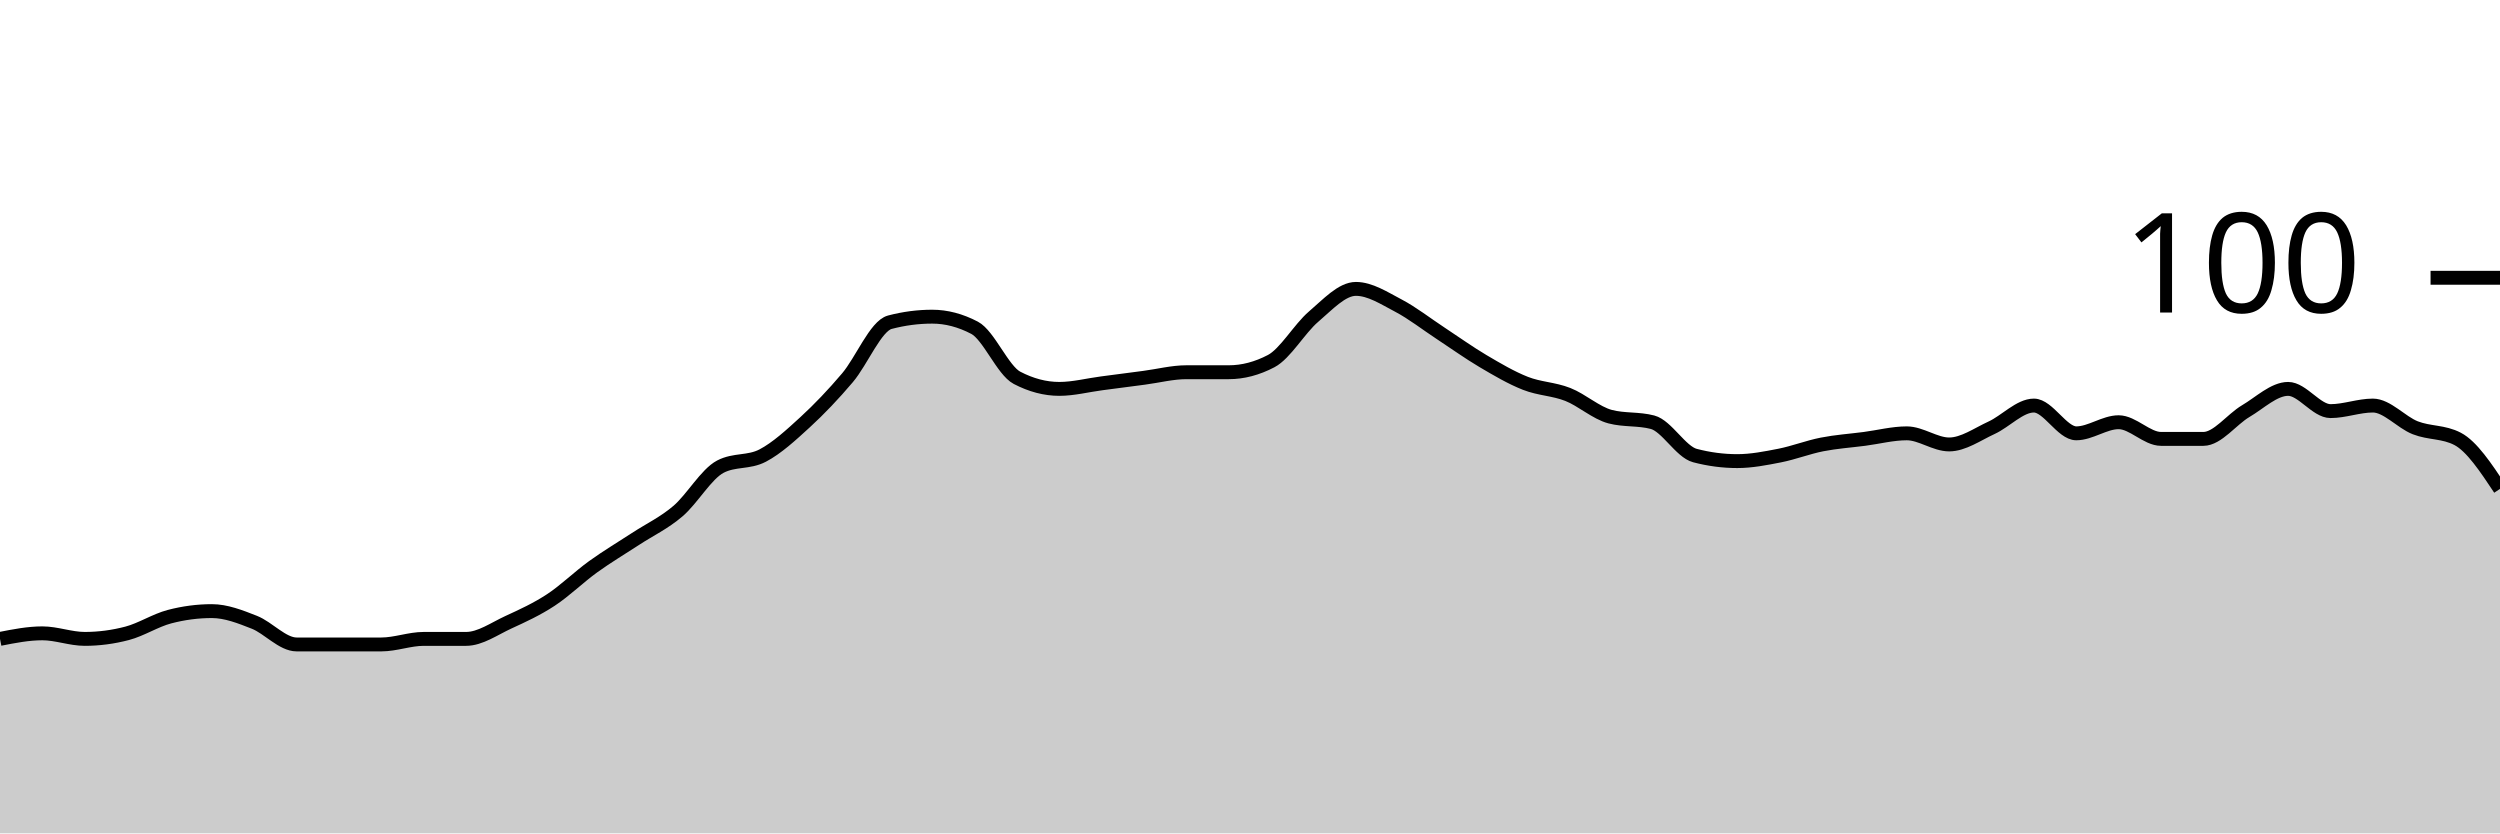
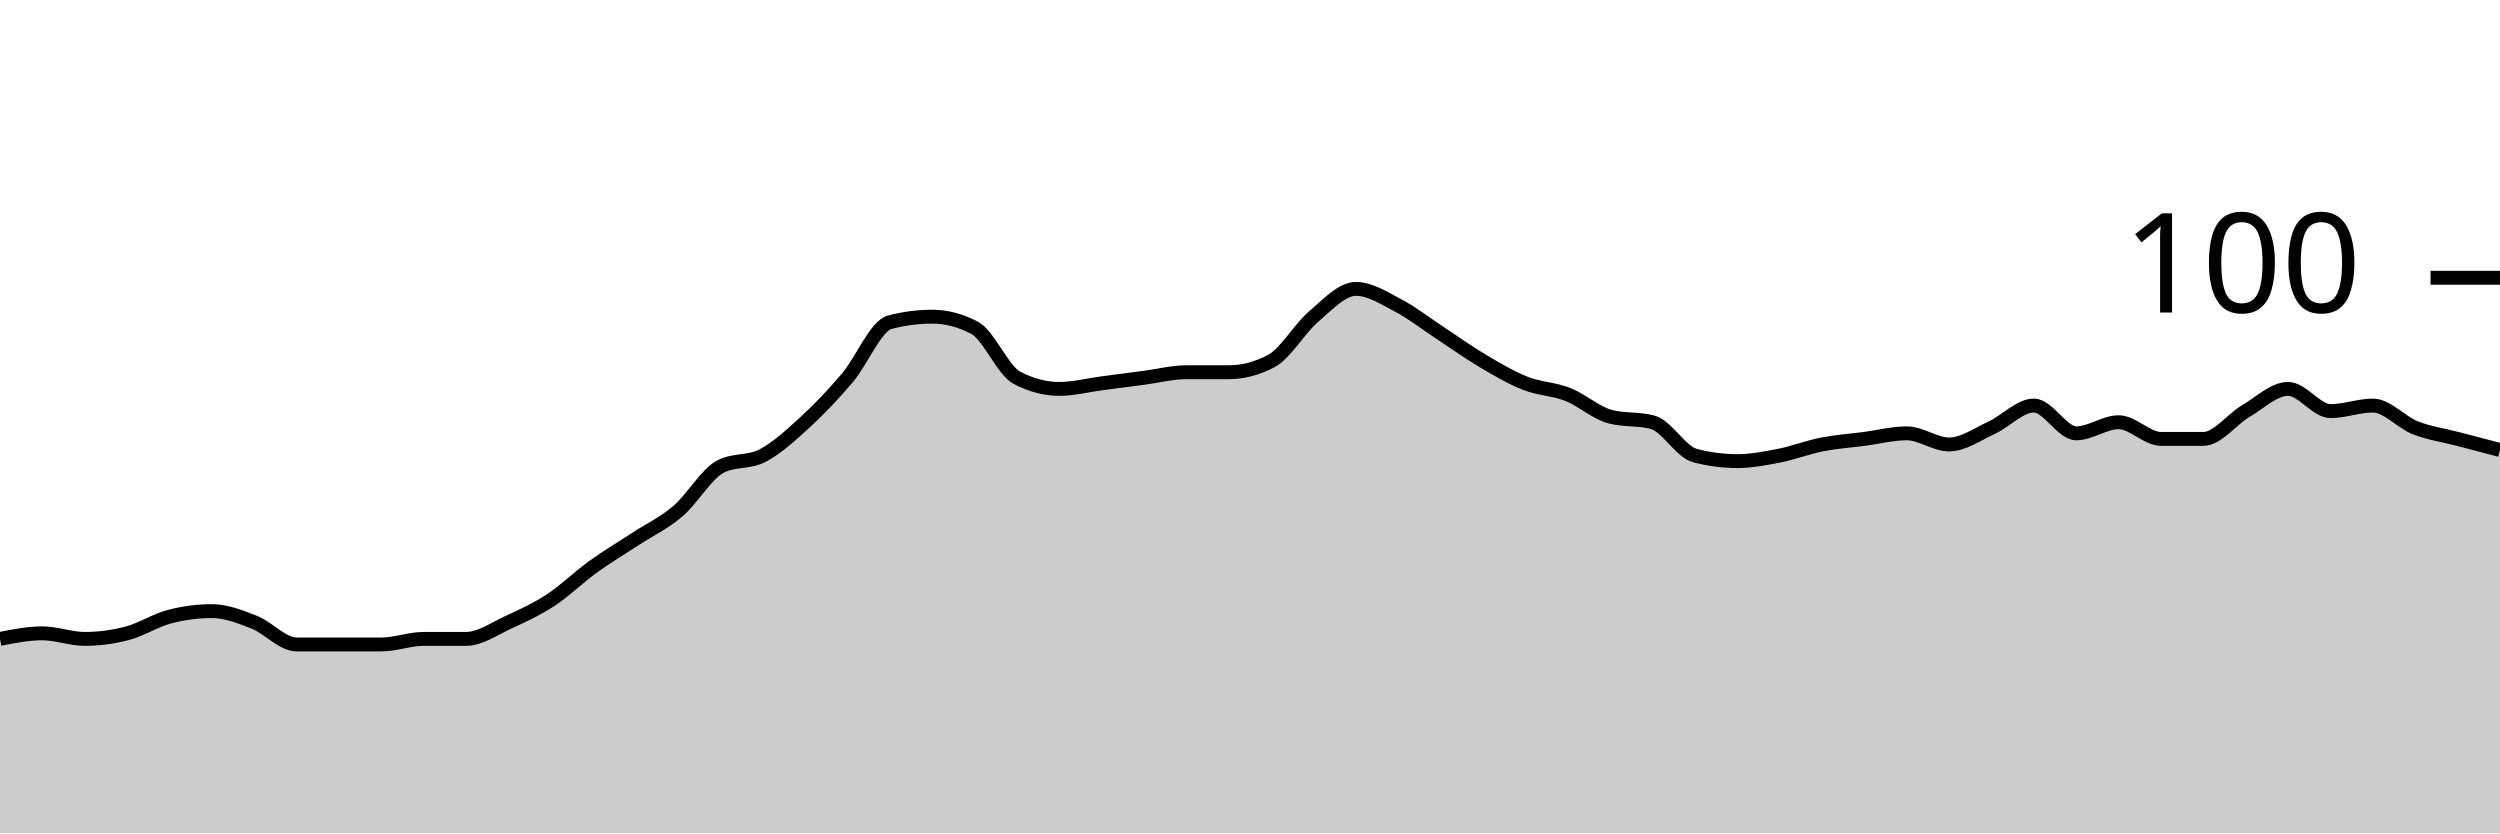
<svg xmlns="http://www.w3.org/2000/svg" viewBox="0 0 180 60">
  <g transform="translate(0,20)">
-     <path class="area" fill="rgba(0, 0, 0, 0.2)" d="M0,26C1.017,25.8,2.034,25.6,3.051,25.6C4.068,25.6,5.085,26,6.102,26C7.119,26,8.136,25.867,9.153,25.6C10.169,25.333,11.186,24.667,12.203,24.4C13.22,24.133,14.237,24,15.254,24C16.271,24,17.288,24.4,18.305,24.8C19.322,25.2,20.339,26.4,21.356,26.4C22.373,26.4,23.39,26.4,24.407,26.4C25.424,26.4,26.441,26.4,27.458,26.4C28.475,26.4,29.492,26,30.508,26C31.525,26,32.542,26,33.559,26C34.576,26,35.593,25.267,36.61,24.8C37.627,24.333,38.644,23.867,39.661,23.2C40.678,22.533,41.695,21.533,42.712,20.8C43.729,20.067,44.746,19.467,45.763,18.8C46.78,18.133,47.797,17.667,48.814,16.8C49.831,15.933,50.847,14.133,51.864,13.6C52.881,13.067,53.898,13.333,54.915,12.8C55.932,12.267,56.949,11.333,57.966,10.4C58.983,9.467,60,8.4,61.017,7.2C62.034,6,63.051,3.467,64.068,3.2C65.085,2.933,66.102,2.8,67.119,2.8C68.136,2.8,69.153,3.067,70.169,3.6C71.186,4.133,72.203,6.667,73.22,7.2C74.237,7.733,75.254,8,76.271,8C77.288,8,78.305,7.733,79.322,7.6C80.339,7.467,81.356,7.333,82.373,7.2C83.39,7.067,84.407,6.8,85.424,6.8C86.441,6.8,87.458,6.8,88.475,6.8C89.492,6.8,90.508,6.533,91.525,6C92.542,5.467,93.559,3.667,94.576,2.8C95.593,1.933,96.61,0.8,97.627,0.8C98.644,0.8,99.661,1.467,100.678,2C101.695,2.533,102.712,3.333,103.729,4C104.746,4.667,105.763,5.4,106.78,6C107.797,6.6,108.814,7.2,109.831,7.6C110.847,8,111.864,8,112.881,8.4C113.898,8.8,114.915,9.733,115.932,10C116.949,10.267,117.966,10.133,118.983,10.4C120,10.667,121.017,12.533,122.034,12.8C123.051,13.067,124.068,13.2,125.085,13.2C126.102,13.2,127.119,13,128.136,12.8C129.153,12.6,130.169,12.2,131.186,12C132.203,11.8,133.22,11.733,134.237,11.6C135.254,11.467,136.271,11.2,137.288,11.2C138.305,11.2,139.322,12,140.339,12C141.356,12,142.373,11.267,143.39,10.8C144.407,10.333,145.424,9.2,146.441,9.2C147.458,9.2,148.475,11.2,149.492,11.2C150.508,11.2,151.525,10.4,152.542,10.4C153.559,10.4,154.576,11.6,155.593,11.6C156.61,11.6,157.627,11.6,158.644,11.6C159.661,11.6,160.678,10.2,161.695,9.6C162.712,9,163.729,8,164.746,8C165.763,8,166.78,9.6,167.797,9.6C168.814,9.6,169.831,9.2,170.847,9.2C171.864,9.2,172.881,10.4,173.898,10.8C174.915,11.2,175.932,11.067,176.949,11.6C177.966,12.133,178.983,13.667,180,15.2L180,40C178.983,40,177.966,40,176.949,40C175.932,40,174.915,40,173.898,40C172.881,40,171.864,40,170.847,40C169.831,40,168.814,40,167.797,40C166.78,40,165.763,40,164.746,40C163.729,40,162.712,40,161.695,40C160.678,40,159.661,40,158.644,40C157.627,40,156.61,40,155.593,40C154.576,40,153.559,40,152.542,40C151.525,40,150.508,40,149.492,40C148.475,40,147.458,40,146.441,40C145.424,40,144.407,40,143.39,40C142.373,40,141.356,40,140.339,40C139.322,40,138.305,40,137.288,40C136.271,40,135.254,40,134.237,40C133.22,40,132.203,40,131.186,40C130.169,40,129.153,40,128.136,40C127.119,40,126.102,40,125.085,40C124.068,40,123.051,40,122.034,40C121.017,40,120,40,118.983,40C117.966,40,116.949,40,115.932,40C114.915,40,113.898,40,112.881,40C111.864,40,110.847,40,109.831,40C108.814,40,107.797,40,106.78,40C105.763,40,104.746,40,103.729,40C102.712,40,101.695,40,100.678,40C99.661,40,98.644,40,97.627,40C96.61,40,95.593,40,94.576,40C93.559,40,92.542,40,91.525,40C90.508,40,89.492,40,88.475,40C87.458,40,86.441,40,85.424,40C84.407,40,83.39,40,82.373,40C81.356,40,80.339,40,79.322,40C78.305,40,77.288,40,76.271,40C75.254,40,74.237,40,73.22,40C72.203,40,71.186,40,70.169,40C69.153,40,68.136,40,67.119,40C66.102,40,65.085,40,64.068,40C63.051,40,62.034,40,61.017,40C60,40,58.983,40,57.966,40C56.949,40,55.932,40,54.915,40C53.898,40,52.881,40,51.864,40C50.847,40,49.831,40,48.814,40C47.797,40,46.78,40,45.763,40C44.746,40,43.729,40,42.712,40C41.695,40,40.678,40,39.661,40C38.644,40,37.627,40,36.61,40C35.593,40,34.576,40,33.559,40C32.542,40,31.525,40,30.508,40C29.492,40,28.475,40,27.458,40C26.441,40,25.424,40,24.407,40C23.39,40,22.373,40,21.356,40C20.339,40,19.322,40,18.305,40C17.288,40,16.271,40,15.254,40C14.237,40,13.22,40,12.203,40C11.186,40,10.169,40,9.153,40C8.136,40,7.119,40,6.102,40C5.085,40,4.068,40,3.051,40C2.034,40,1.017,40,0,40Z" />
-     <path class="line" stroke="black" fill="none" d="M0,26C1.017,25.8,2.034,25.6,3.051,25.6C4.068,25.6,5.085,26,6.102,26C7.119,26,8.136,25.867,9.153,25.6C10.169,25.333,11.186,24.667,12.203,24.4C13.22,24.133,14.237,24,15.254,24C16.271,24,17.288,24.4,18.305,24.8C19.322,25.2,20.339,26.4,21.356,26.4C22.373,26.4,23.39,26.4,24.407,26.4C25.424,26.4,26.441,26.4,27.458,26.4C28.475,26.4,29.492,26,30.508,26C31.525,26,32.542,26,33.559,26C34.576,26,35.593,25.267,36.61,24.8C37.627,24.333,38.644,23.867,39.661,23.2C40.678,22.533,41.695,21.533,42.712,20.8C43.729,20.067,44.746,19.467,45.763,18.8C46.78,18.133,47.797,17.667,48.814,16.8C49.831,15.933,50.847,14.133,51.864,13.6C52.881,13.067,53.898,13.333,54.915,12.8C55.932,12.267,56.949,11.333,57.966,10.4C58.983,9.467,60,8.4,61.017,7.2C62.034,6,63.051,3.467,64.068,3.2C65.085,2.933,66.102,2.8,67.119,2.8C68.136,2.8,69.153,3.067,70.169,3.6C71.186,4.133,72.203,6.667,73.22,7.2C74.237,7.733,75.254,8,76.271,8C77.288,8,78.305,7.733,79.322,7.6C80.339,7.467,81.356,7.333,82.373,7.2C83.39,7.067,84.407,6.8,85.424,6.8C86.441,6.8,87.458,6.8,88.475,6.8C89.492,6.8,90.508,6.533,91.525,6C92.542,5.467,93.559,3.667,94.576,2.8C95.593,1.933,96.61,0.8,97.627,0.8C98.644,0.8,99.661,1.467,100.678,2C101.695,2.533,102.712,3.333,103.729,4C104.746,4.667,105.763,5.4,106.78,6C107.797,6.6,108.814,7.2,109.831,7.6C110.847,8,111.864,8,112.881,8.4C113.898,8.8,114.915,9.733,115.932,10C116.949,10.267,117.966,10.133,118.983,10.4C120,10.667,121.017,12.533,122.034,12.8C123.051,13.067,124.068,13.2,125.085,13.2C126.102,13.2,127.119,13,128.136,12.8C129.153,12.6,130.169,12.2,131.186,12C132.203,11.8,133.22,11.733,134.237,11.6C135.254,11.467,136.271,11.2,137.288,11.2C138.305,11.2,139.322,12,140.339,12C141.356,12,142.373,11.267,143.39,10.8C144.407,10.333,145.424,9.2,146.441,9.2C147.458,9.2,148.475,11.2,149.492,11.2C150.508,11.2,151.525,10.4,152.542,10.4C153.559,10.4,154.576,11.6,155.593,11.6C156.61,11.6,157.627,11.6,158.644,11.6C159.661,11.6,160.678,10.2,161.695,9.6C162.712,9,163.729,8,164.746,8C165.763,8,166.78,9.6,167.797,9.6C168.814,9.6,169.831,9.2,170.847,9.2C171.864,9.2,172.881,10.4,173.898,10.8C174.915,11.2,175.932,11.067,176.949,11.6C177.966,12.133,178.983,13.667,180,15.2" />
+     <path class="area" fill="rgba(0, 0, 0, 0.2)" d="M0,26C1.017,25.8,2.034,25.6,3.051,25.6C4.068,25.6,5.085,26,6.102,26C7.119,26,8.136,25.867,9.153,25.6C10.169,25.333,11.186,24.667,12.203,24.4C13.22,24.133,14.237,24,15.254,24C16.271,24,17.288,24.4,18.305,24.8C19.322,25.2,20.339,26.4,21.356,26.4C22.373,26.4,23.39,26.4,24.407,26.4C25.424,26.4,26.441,26.4,27.458,26.4C28.475,26.4,29.492,26,30.508,26C31.525,26,32.542,26,33.559,26C34.576,26,35.593,25.267,36.61,24.8C37.627,24.333,38.644,23.867,39.661,23.2C40.678,22.533,41.695,21.533,42.712,20.8C43.729,20.067,44.746,19.467,45.763,18.8C46.78,18.133,47.797,17.667,48.814,16.8C49.831,15.933,50.847,14.133,51.864,13.6C52.881,13.067,53.898,13.333,54.915,12.8C55.932,12.267,56.949,11.333,57.966,10.4C58.983,9.467,60,8.4,61.017,7.2C62.034,6,63.051,3.467,64.068,3.2C65.085,2.933,66.102,2.8,67.119,2.8C68.136,2.8,69.153,3.067,70.169,3.6C71.186,4.133,72.203,6.667,73.22,7.2C74.237,7.733,75.254,8,76.271,8C77.288,8,78.305,7.733,79.322,7.6C80.339,7.467,81.356,7.333,82.373,7.2C83.39,7.067,84.407,6.8,85.424,6.8C86.441,6.8,87.458,6.8,88.475,6.8C89.492,6.8,90.508,6.533,91.525,6C92.542,5.467,93.559,3.667,94.576,2.8C95.593,1.933,96.61,0.8,97.627,0.8C98.644,0.8,99.661,1.467,100.678,2C101.695,2.533,102.712,3.333,103.729,4C104.746,4.667,105.763,5.4,106.78,6C107.797,6.6,108.814,7.2,109.831,7.6C110.847,8,111.864,8,112.881,8.4C113.898,8.8,114.915,9.733,115.932,10C116.949,10.267,117.966,10.133,118.983,10.4C120,10.667,121.017,12.533,122.034,12.8C123.051,13.067,124.068,13.2,125.085,13.2C126.102,13.2,127.119,13,128.136,12.8C129.153,12.6,130.169,12.2,131.186,12C132.203,11.8,133.22,11.733,134.237,11.6C135.254,11.467,136.271,11.2,137.288,11.2C138.305,11.2,139.322,12,140.339,12C141.356,12,142.373,11.267,143.39,10.8C144.407,10.333,145.424,9.2,146.441,9.2C147.458,9.2,148.475,11.2,149.492,11.2C150.508,11.2,151.525,10.4,152.542,10.4C153.559,10.4,154.576,11.6,155.593,11.6C156.61,11.6,157.627,11.6,158.644,11.6C159.661,11.6,160.678,10.2,161.695,9.6C162.712,9,163.729,8,164.746,8C165.763,8,166.78,9.6,167.797,9.6C168.814,9.6,169.831,9.2,170.847,9.2C171.864,9.2,172.881,10.4,173.898,10.8C174.915,11.2,175.932,11.333,176.949,11.6C177.966,11.867,178.983,12.133,180,12.4L180,40C178.983,40,177.966,40,176.949,40C175.932,40,174.915,40,173.898,40C172.881,40,171.864,40,170.847,40C169.831,40,168.814,40,167.797,40C166.78,40,165.763,40,164.746,40C163.729,40,162.712,40,161.695,40C160.678,40,159.661,40,158.644,40C157.627,40,156.61,40,155.593,40C154.576,40,153.559,40,152.542,40C151.525,40,150.508,40,149.492,40C148.475,40,147.458,40,146.441,40C145.424,40,144.407,40,143.39,40C142.373,40,141.356,40,140.339,40C139.322,40,138.305,40,137.288,40C136.271,40,135.254,40,134.237,40C133.22,40,132.203,40,131.186,40C130.169,40,129.153,40,128.136,40C127.119,40,126.102,40,125.085,40C124.068,40,123.051,40,122.034,40C121.017,40,120,40,118.983,40C117.966,40,116.949,40,115.932,40C114.915,40,113.898,40,112.881,40C111.864,40,110.847,40,109.831,40C108.814,40,107.797,40,106.78,40C105.763,40,104.746,40,103.729,40C102.712,40,101.695,40,100.678,40C99.661,40,98.644,40,97.627,40C96.61,40,95.593,40,94.576,40C93.559,40,92.542,40,91.525,40C90.508,40,89.492,40,88.475,40C87.458,40,86.441,40,85.424,40C84.407,40,83.39,40,82.373,40C81.356,40,80.339,40,79.322,40C78.305,40,77.288,40,76.271,40C75.254,40,74.237,40,73.22,40C72.203,40,71.186,40,70.169,40C69.153,40,68.136,40,67.119,40C66.102,40,65.085,40,64.068,40C63.051,40,62.034,40,61.017,40C60,40,58.983,40,57.966,40C56.949,40,55.932,40,54.915,40C53.898,40,52.881,40,51.864,40C50.847,40,49.831,40,48.814,40C47.797,40,46.78,40,45.763,40C44.746,40,43.729,40,42.712,40C41.695,40,40.678,40,39.661,40C38.644,40,37.627,40,36.61,40C35.593,40,34.576,40,33.559,40C32.542,40,31.525,40,30.508,40C29.492,40,28.475,40,27.458,40C26.441,40,25.424,40,24.407,40C23.39,40,22.373,40,21.356,40C20.339,40,19.322,40,18.305,40C17.288,40,16.271,40,15.254,40C14.237,40,13.22,40,12.203,40C11.186,40,10.169,40,9.153,40C8.136,40,7.119,40,6.102,40C5.085,40,4.068,40,3.051,40C2.034,40,1.017,40,0,40Z" />
+     <path class="line" stroke="black" fill="none" d="M0,26C1.017,25.8,2.034,25.6,3.051,25.6C4.068,25.6,5.085,26,6.102,26C7.119,26,8.136,25.867,9.153,25.6C10.169,25.333,11.186,24.667,12.203,24.4C13.22,24.133,14.237,24,15.254,24C16.271,24,17.288,24.4,18.305,24.8C19.322,25.2,20.339,26.4,21.356,26.4C22.373,26.4,23.39,26.4,24.407,26.4C25.424,26.4,26.441,26.4,27.458,26.4C28.475,26.4,29.492,26,30.508,26C31.525,26,32.542,26,33.559,26C34.576,26,35.593,25.267,36.61,24.8C37.627,24.333,38.644,23.867,39.661,23.2C40.678,22.533,41.695,21.533,42.712,20.8C43.729,20.067,44.746,19.467,45.763,18.8C46.78,18.133,47.797,17.667,48.814,16.8C49.831,15.933,50.847,14.133,51.864,13.6C52.881,13.067,53.898,13.333,54.915,12.8C55.932,12.267,56.949,11.333,57.966,10.4C58.983,9.467,60,8.4,61.017,7.2C62.034,6,63.051,3.467,64.068,3.2C65.085,2.933,66.102,2.8,67.119,2.8C68.136,2.8,69.153,3.067,70.169,3.6C71.186,4.133,72.203,6.667,73.22,7.2C74.237,7.733,75.254,8,76.271,8C77.288,8,78.305,7.733,79.322,7.6C80.339,7.467,81.356,7.333,82.373,7.2C83.39,7.067,84.407,6.8,85.424,6.8C86.441,6.8,87.458,6.8,88.475,6.8C89.492,6.8,90.508,6.533,91.525,6C92.542,5.467,93.559,3.667,94.576,2.8C95.593,1.933,96.61,0.8,97.627,0.8C98.644,0.8,99.661,1.467,100.678,2C101.695,2.533,102.712,3.333,103.729,4C104.746,4.667,105.763,5.4,106.78,6C107.797,6.6,108.814,7.2,109.831,7.6C110.847,8,111.864,8,112.881,8.4C113.898,8.8,114.915,9.733,115.932,10C116.949,10.267,117.966,10.133,118.983,10.4C120,10.667,121.017,12.533,122.034,12.8C123.051,13.067,124.068,13.2,125.085,13.2C126.102,13.2,127.119,13,128.136,12.8C129.153,12.6,130.169,12.2,131.186,12C132.203,11.8,133.22,11.733,134.237,11.6C135.254,11.467,136.271,11.2,137.288,11.2C138.305,11.2,139.322,12,140.339,12C141.356,12,142.373,11.267,143.39,10.8C144.407,10.333,145.424,9.2,146.441,9.2C147.458,9.2,148.475,11.2,149.492,11.2C150.508,11.2,151.525,10.4,152.542,10.4C153.559,10.4,154.576,11.6,155.593,11.6C156.61,11.6,157.627,11.6,158.644,11.6C159.661,11.6,160.678,10.2,161.695,9.6C162.712,9,163.729,8,164.746,8C165.763,8,166.78,9.6,167.797,9.6C168.814,9.6,169.831,9.2,170.847,9.2C171.864,9.2,172.881,10.4,173.898,10.8C174.915,11.2,175.932,11.333,176.949,11.6C177.966,11.867,178.983,12.133,180,12.4" />
    <path class="axis-ceiling" stroke-width="1" stroke="black" fill="none" d="M175,0L180,0" />
    <text class="axis-ceiling-label" font-family="sans-serif" text-anchor="end" font-size="10px" x="170" y="2.5">100</text>
  </g>
</svg>
